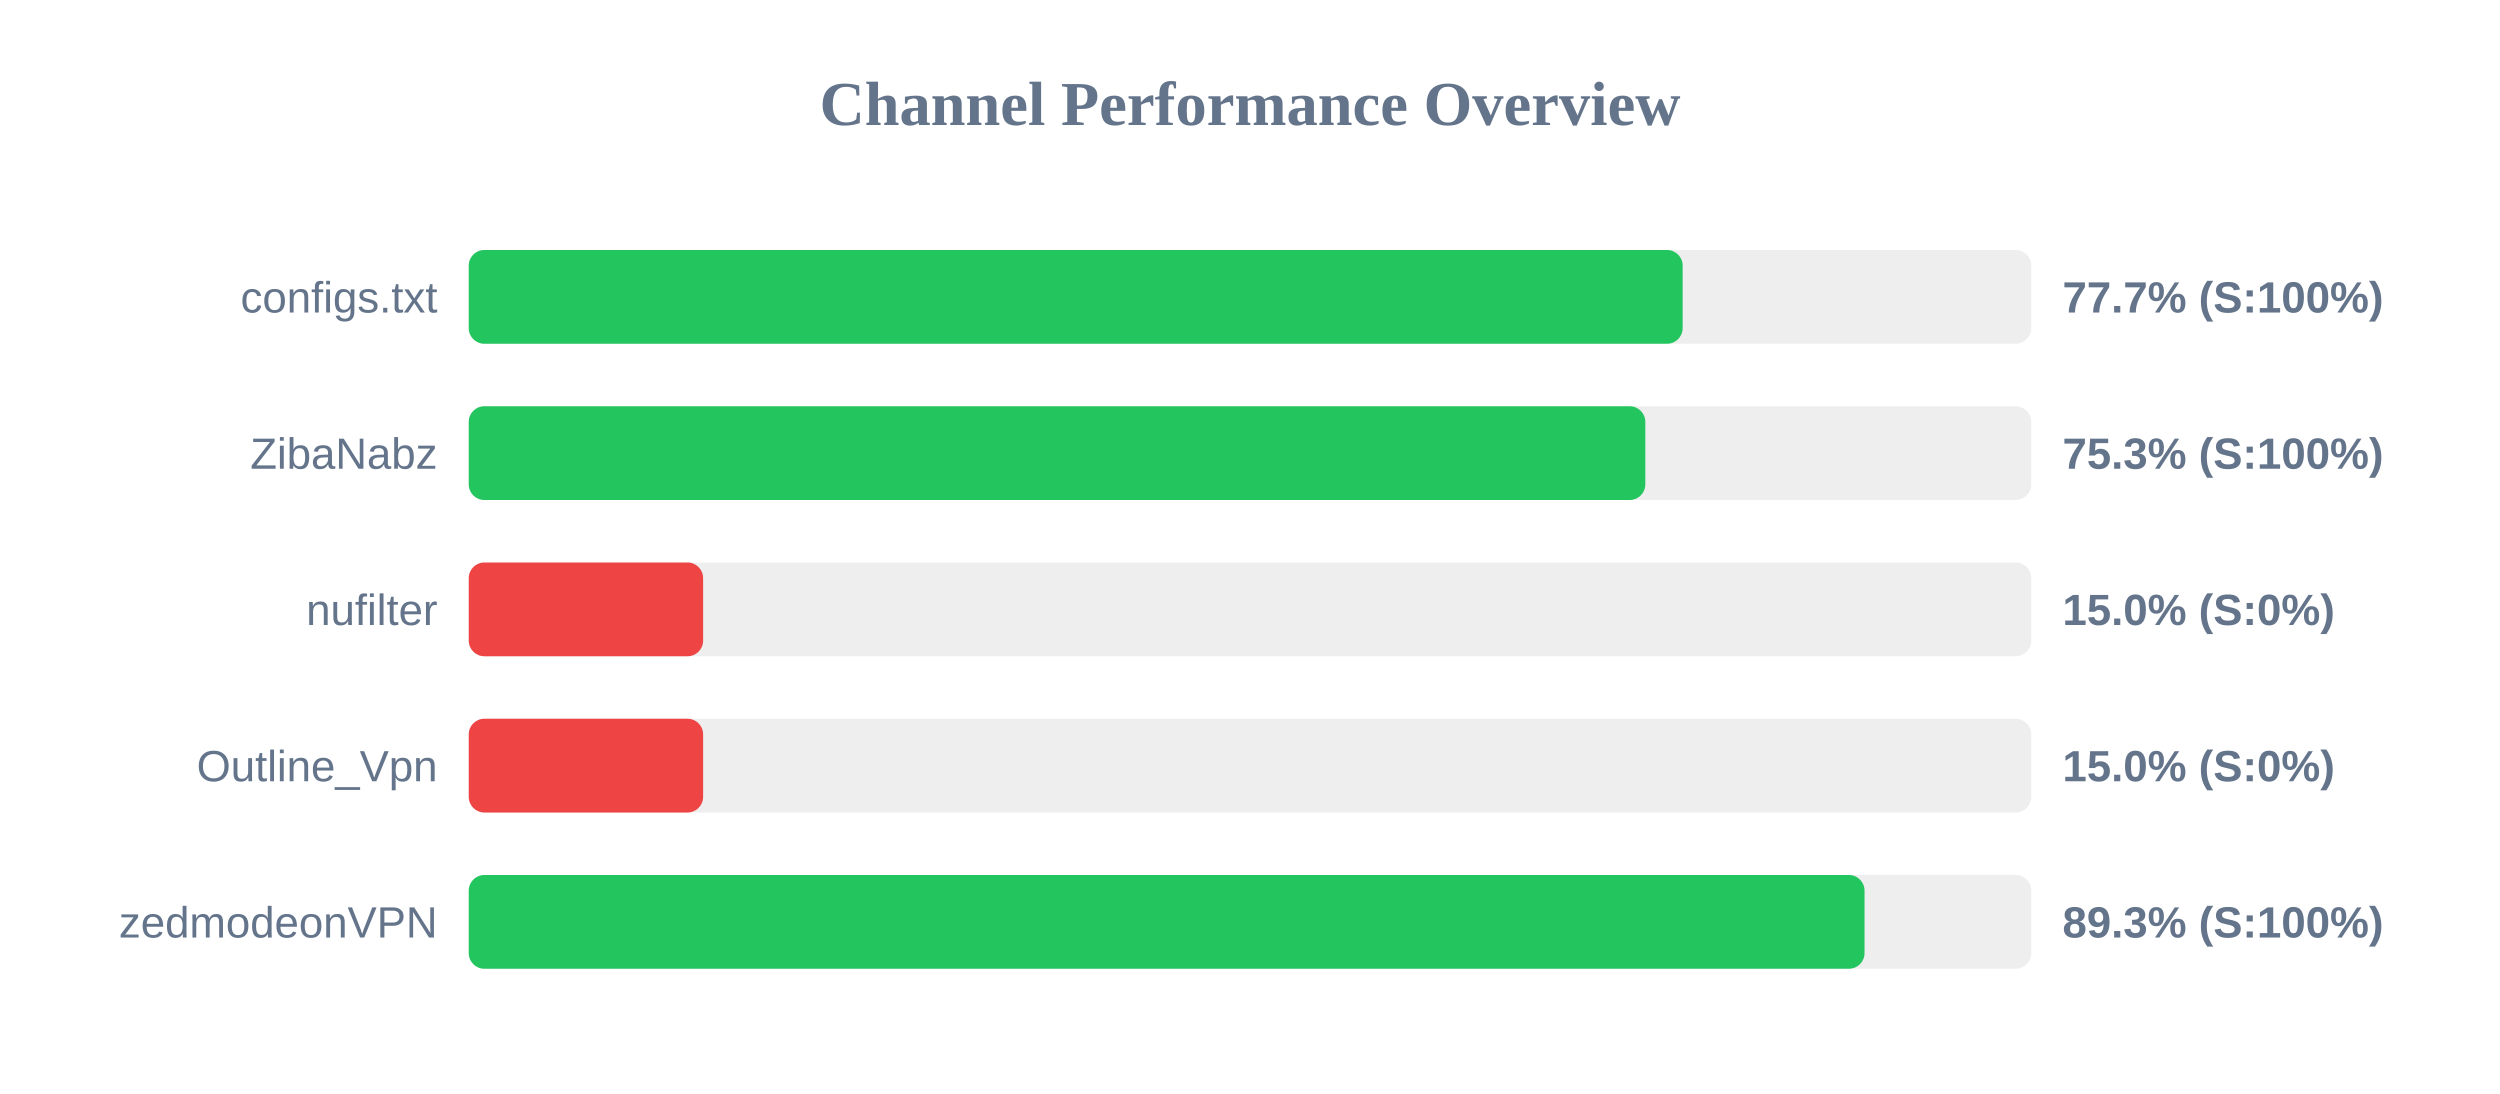
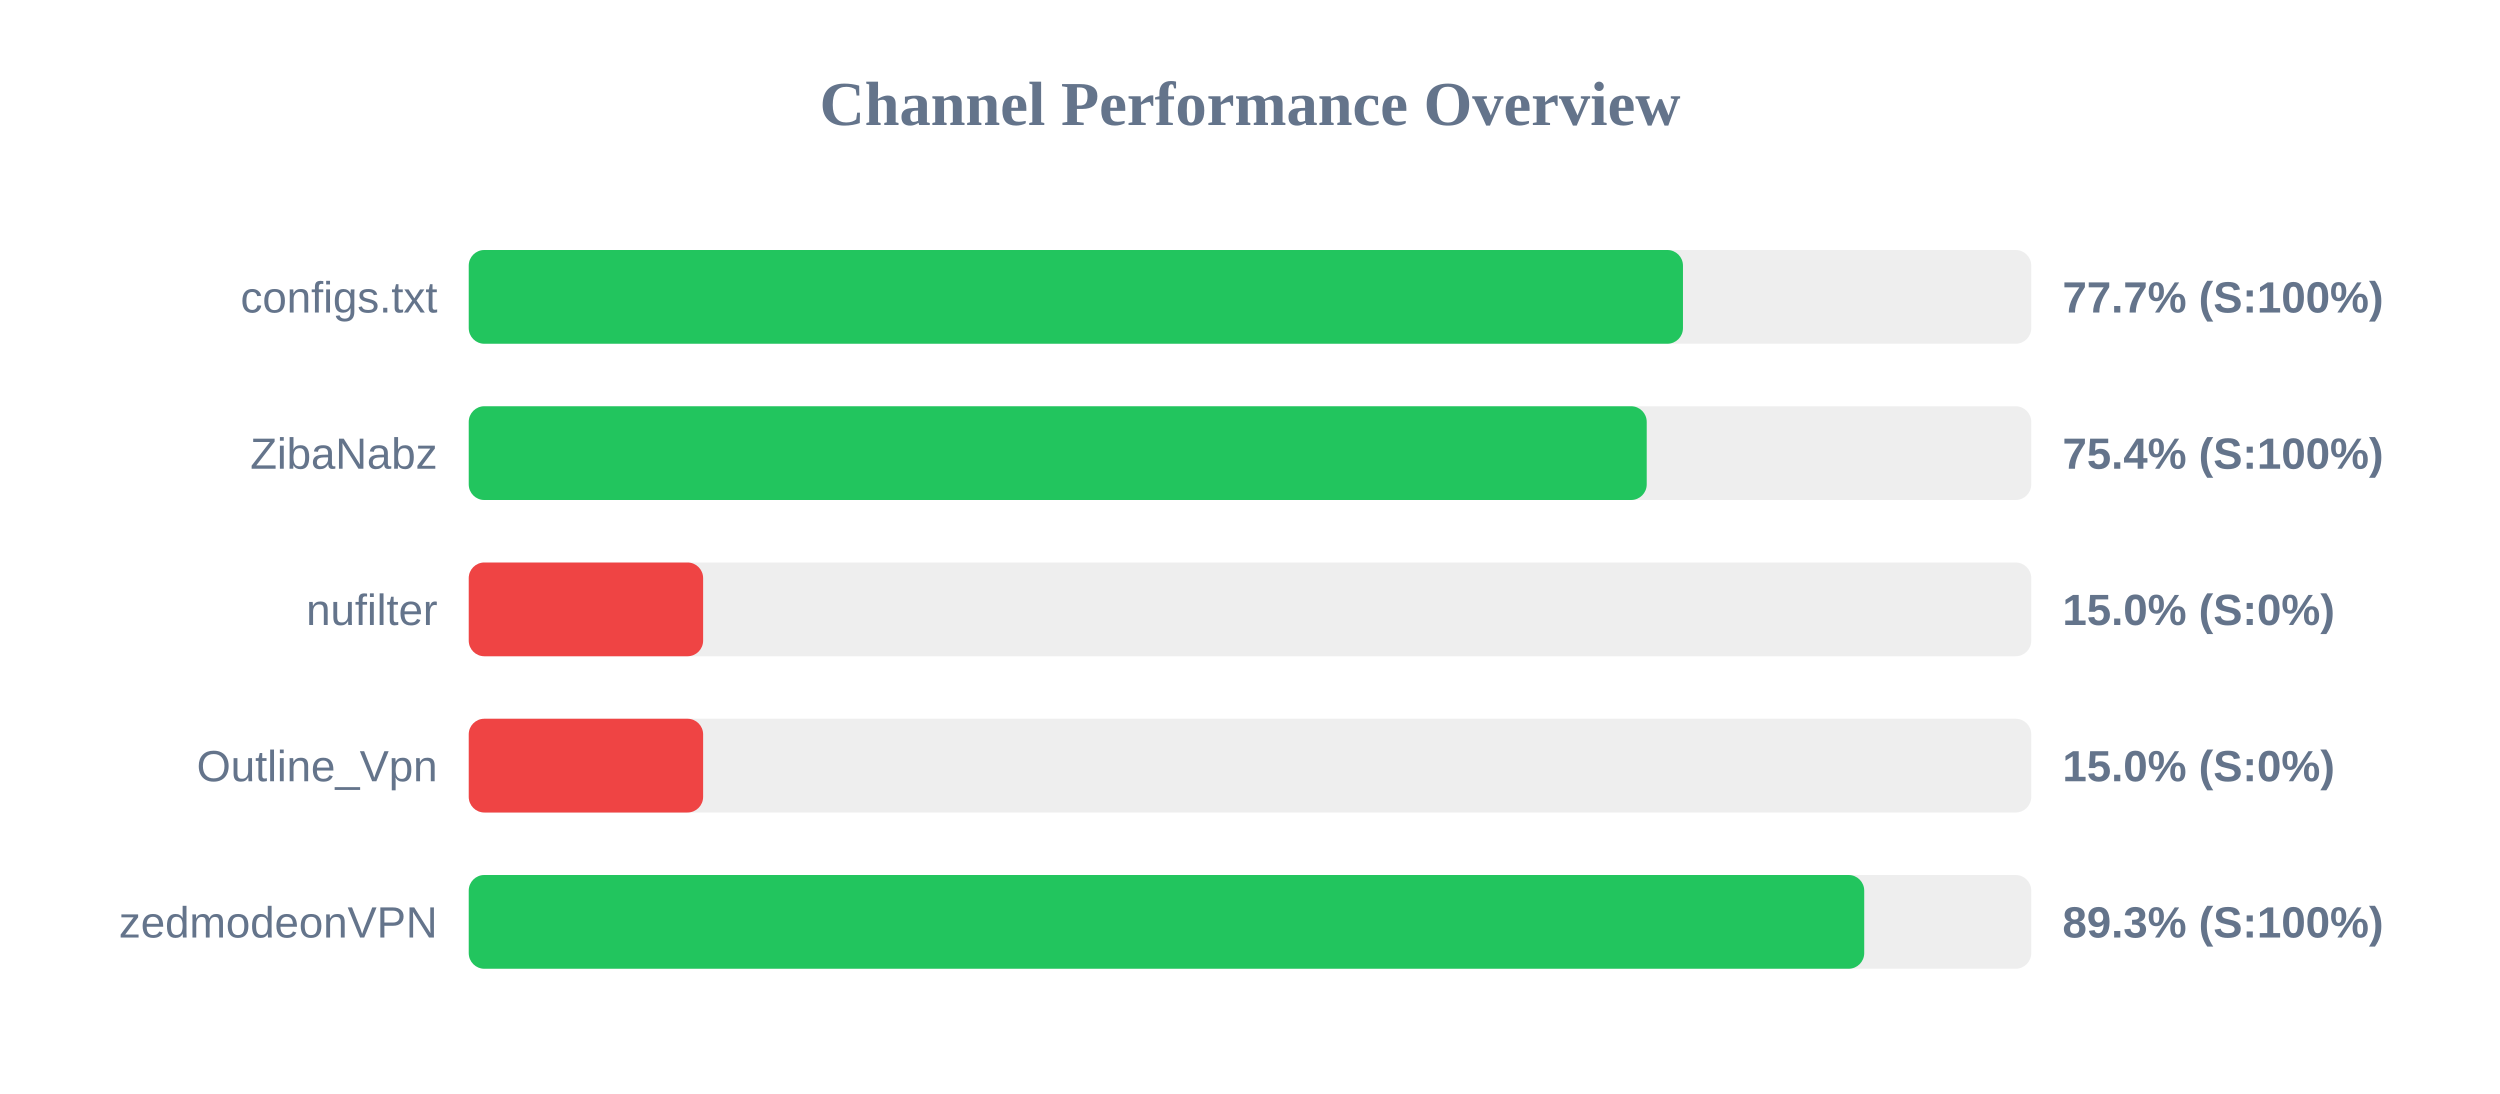
<svg xmlns="http://www.w3.org/2000/svg" width="800" height="350" version="1.1">
  <style>
        .row { font: 14px Arial; fill: #64748b; }
        .score { font: bold 14px Arial; fill: #64748b; }
    </style>
  <text x="400" y="40" text-anchor="middle" font-size="20px" font-weight="bold" fill="#64748b">Channel Performance Overview</text>
  <rect x="150" y="80" width="500" height="30" fill="#eee" rx="5" />
-   <rect x="150" y="80" width="388.45" height="30" fill="#22c55e" rx="5" />
+   <rect x="150" y="80" width="388.55" height="30" fill="#22c55e" rx="5" />
  <text x="140" y="100" text-anchor="end" class="row">configs.txt</text>
  <text x="660" y="100" text-anchor="start" class="score">77.7% (S:100%)</text>
  <rect x="150" y="130" width="500" height="30" fill="#eee" rx="5" />
-   <rect x="150" y="130" width="376.5" height="30" fill="#22c55e" rx="5" />
+   <rect x="150" y="130" width="376.95" height="30" fill="#22c55e" rx="5" />
  <text x="140" y="150" text-anchor="end" class="row">ZibaNabz</text>
-   <text x="660" y="150" text-anchor="start" class="score">75.3% (S:100%)</text>
+   <text x="660" y="150" text-anchor="start" class="score">75.4% (S:100%)</text>
  <rect x="150" y="180" width="500" height="30" fill="#eee" rx="5" />
  <rect x="150" y="180" width="75.0" height="30" fill="#ef4444" rx="5" />
  <text x="140" y="200" text-anchor="end" class="row">nufilter</text>
  <text x="660" y="200" text-anchor="start" class="score">15.0% (S:0%)</text>
  <rect x="150" y="230" width="500" height="30" fill="#eee" rx="5" />
  <rect x="150" y="230" width="75.0" height="30" fill="#ef4444" rx="5" />
  <text x="140" y="250" text-anchor="end" class="row">Outline_Vpn</text>
  <text x="660" y="250" text-anchor="start" class="score">15.0% (S:0%)</text>
  <rect x="150" y="280" width="500" height="30" fill="#eee" rx="5" />
-   <rect x="150" y="280" width="446.65" height="30" fill="#22c55e" rx="5" />
+   <rect x="150" y="280" width="446.55" height="30" fill="#22c55e" rx="5" />
  <text x="140" y="300" text-anchor="end" class="row">zedmodeonVPN</text>
  <text x="660" y="300" text-anchor="start" class="score">89.3% (S:100%)</text>
</svg>
